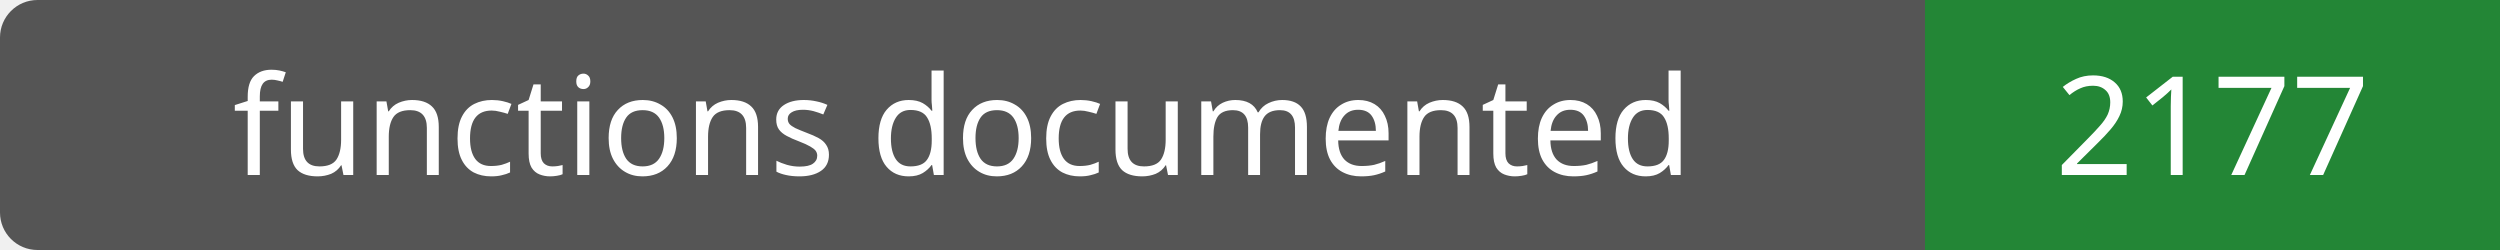
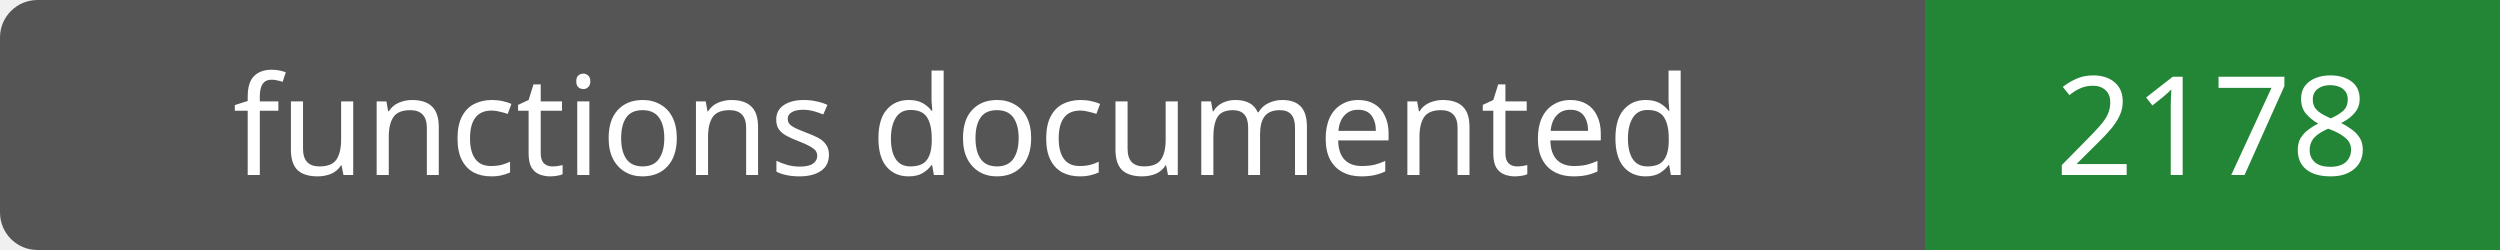
- <svg xmlns="http://www.w3.org/2000/svg" width="200" height="20" role="img" aria-label="functions documented: 2177">
+ <svg xmlns="http://www.w3.org/2000/svg" width="200" height="20" role="img" aria-label="functions documented: 2178">
  <rect width="200" height="20" rx="3" fill="#555" />
  <path fill="#238636" d="M154 0h46v20H154z" />
  <g fill="#fff" text-anchor="middle" font-family="Verdana,sans-serif" font-size="11">
    <text x="77.0" y="14">functions documented</text>
-     <text x="177.0" y="14">2177</text>
+     <text x="177.0" y="14">2178</text>
  </g>
</svg>
